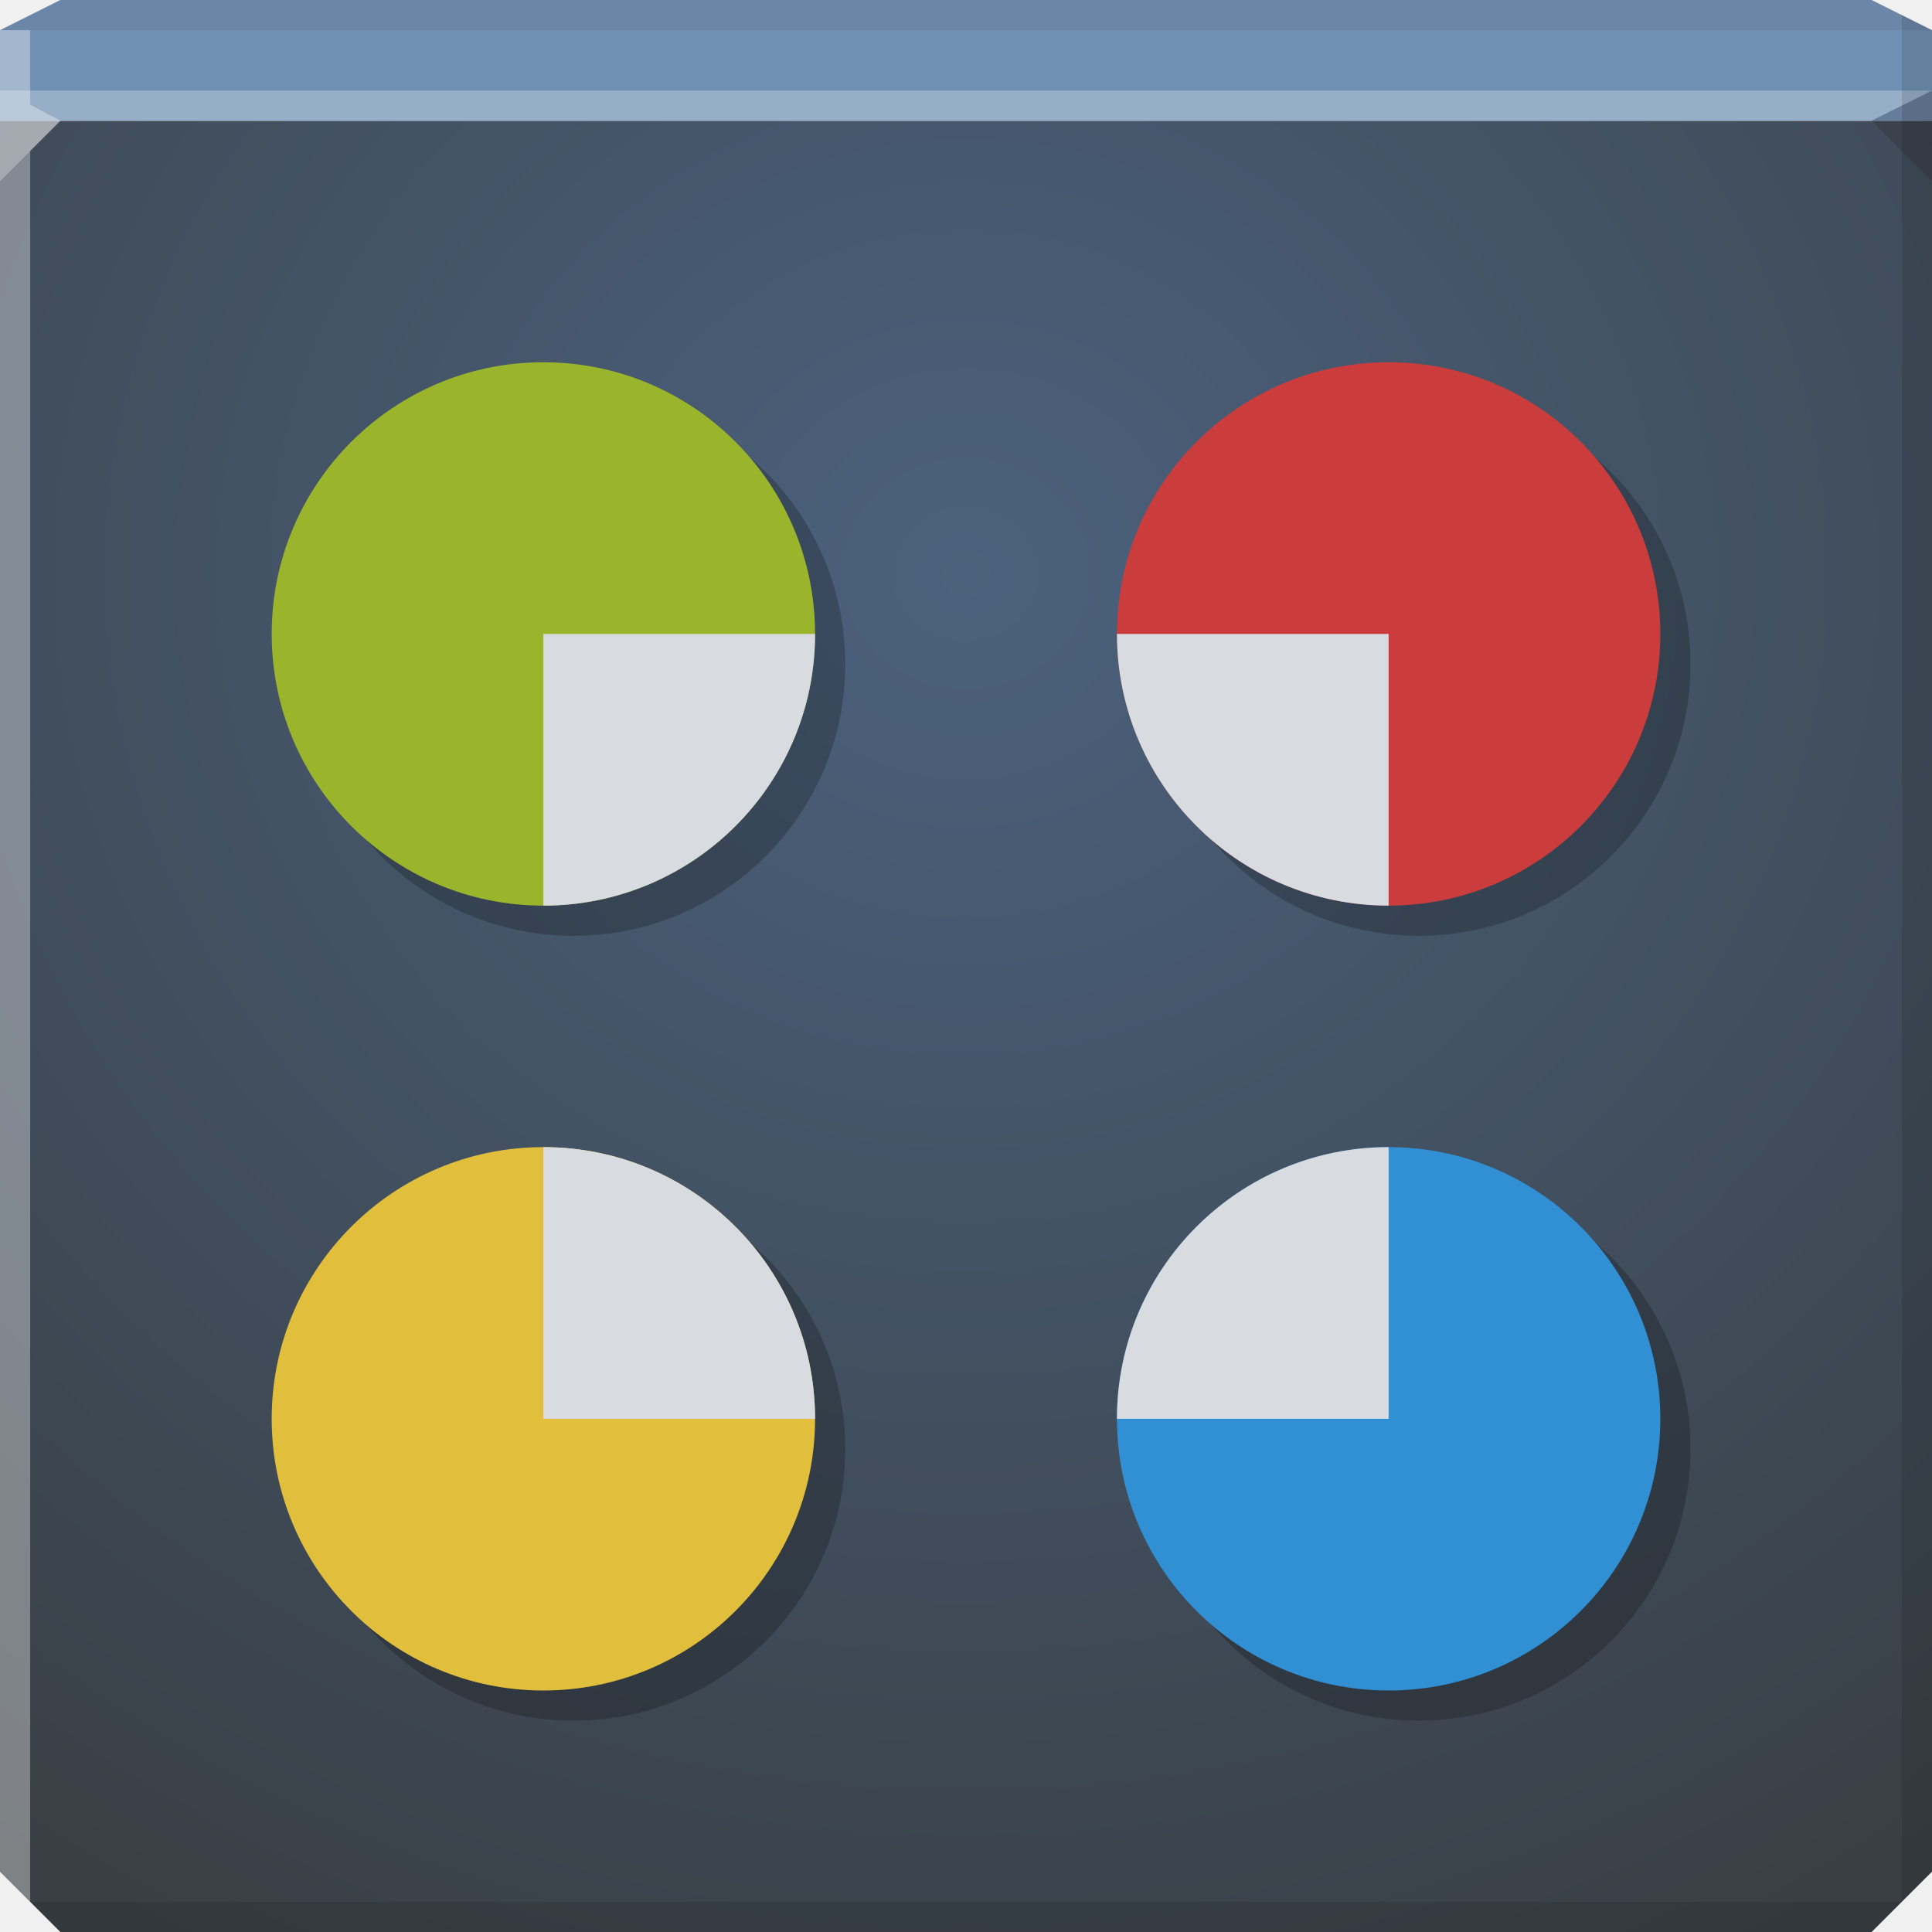
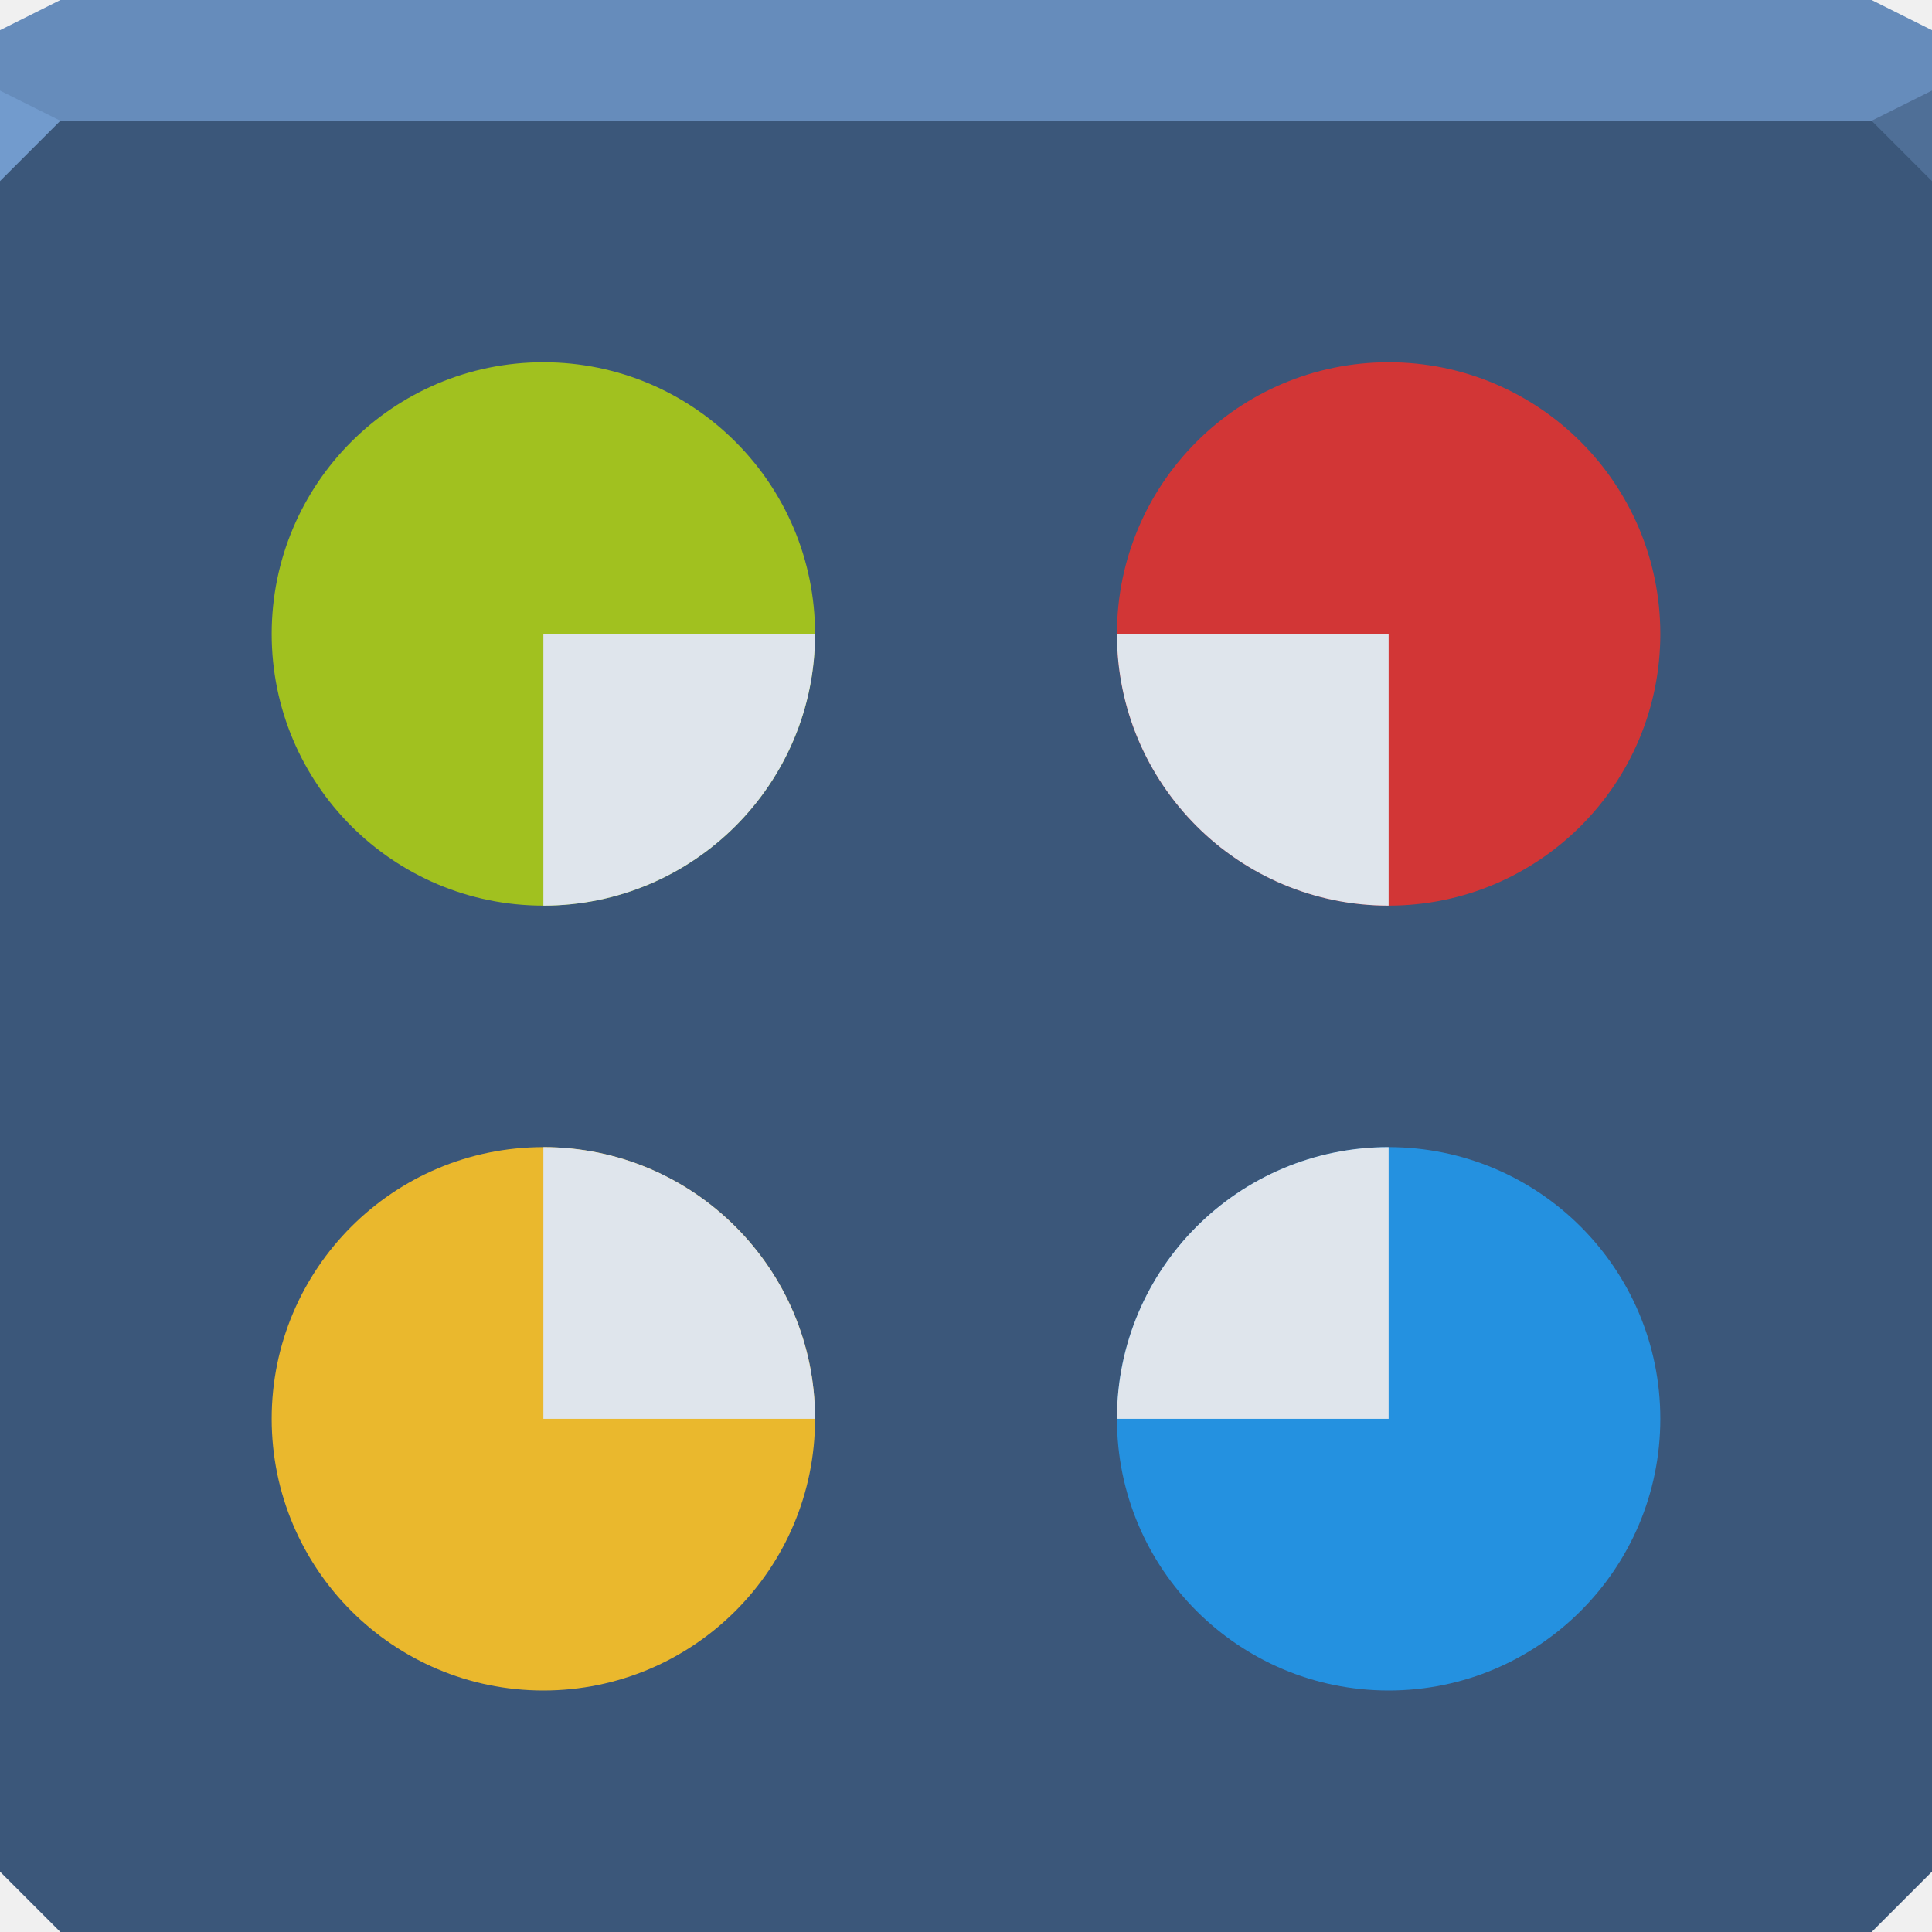
- <svg xmlns="http://www.w3.org/2000/svg" xmlns:xlink="http://www.w3.org/1999/xlink" width="64" height="64" id="svg13094" version="1.1">
-   <defs id="defs13096">
-     <linearGradient id="linearGradient4059">
-       <stop id="stop4061" offset="0" style="stop-color:#616f83;stop-opacity:1;" />
-       <stop id="stop4063" offset="1" style="stop-color:#4a545f;stop-opacity:1;" />
-     </linearGradient>
-     <radialGradient xlink:href="#linearGradient4059" id="radialGradient3943" cx="32" cy="23.333" fx="32" fy="23.333" r="32" gradientTransform="matrix(1.78125,0,0,1.669922,-25,-14.96484)" gradientUnits="userSpaceOnUse" />
-     <linearGradient id="linearGradient3955">
-       <stop offset="0" style="stop-color:#4b617d;stop-opacity:1;" id="stop3957" />
-       <stop offset="1" style="stop-color:#393f44;stop-opacity:1;" id="stop3959" />
-     </linearGradient>
-     <radialGradient r="32" fy="18" fx="32" cy="18" cx="32" gradientTransform="matrix(0,1.615103,-1.733052,0,63.19493,-32.68329)" gradientUnits="userSpaceOnUse" id="radialGradient3058" xlink:href="#linearGradient3955" />
-   </defs>
-   <path style="color:#000000;fill:url(#radialGradient3058);fill-opacity:1;fill-rule:nonzero;stroke:none;stroke-width:2.286;marker:none;visibility:visible;display:inline;overflow:visible;enable-background:accumulate" d="m 0,4 0,30 0,28 2,2 30,0 30,0 2,-2 L 64,34 64,4 32,4 0,4 z" id="path6383" />
-   <path style="color:#000000;fill:#7090b3;fill-opacity:1;fill-rule:nonzero;stroke:none;stroke-width:2.286;marker:none;visibility:visible;display:inline;overflow:visible;enable-background:accumulate" d="M 2,0 0,1 0,4 32,4 64,4 64,1 62,0 32,0 2,0 z" id="path6502" />
-   <path style="fill:#ffffff;fill-opacity:0.269;fill-rule:nonzero" d="M 0,3 0,6 2,4 32,4 62,4 64,3 32,3 0,3 z" id="path4298" />
-   <path style="fill:#1f0700;fill-opacity:0.07;fill-rule:nonzero" d="M 2,0 0,1 32,1 64,1 62,0 32,0 2,0 z" id="path4444" />
-   <path d="M 64,6 62,4 64,3 z" id="path3028" style="fill:#1f0700;fill-opacity:0.138" />
-   <path style="fill:#000000;fill-opacity:0.111;fill-rule:nonzero" d="M 63,0.5 63,34 63,63 64,62 64,34 64,1 63,0.5 z m 0,62.5 -31,0 -31,0 1,1 30,0 30,0 1,-1 z" id="path4366" />
-   <path style="fill:#ffffff;fill-opacity:0.351;fill-rule:nonzero" d="M 0,1 0,34 0,62 1,63 1,34 1,5 2,4 1,3.469 1,1 0,1 z" id="path3864" />
+ <svg xmlns="http://www.w3.org/2000/svg" width="64" height="64" id="svg13094" version="1.1">
+   <defs id="defs13096" />
+   <path style="color:#000000;display:inline;overflow:visible;visibility:visible;opacity:1;fill:#3b577a;fill-opacity:1;fill-rule:nonzero;stroke:none;stroke-width:1;stroke-linecap:butt;stroke-linejoin:miter;stroke-miterlimit:4;stroke-dasharray:none;stroke-dashoffset:0;stroke-opacity:1;marker:none;enable-background:accumulate" d="m 0,4 0,30 0,28 2,2 30,0 30,0 2,-2 L 64,34 64,4 32,4 0,4 Z" id="path4095" />
+   <path style="color:#000000;display:inline;overflow:visible;visibility:visible;opacity:1;fill:#668cbb;fill-opacity:1;fill-rule:nonzero;stroke:none;stroke-width:2.286;stroke-linecap:butt;stroke-linejoin:miter;stroke-miterlimit:4;stroke-dasharray:none;stroke-dashoffset:0;stroke-opacity:1;marker:none;enable-background:accumulate" d="M 2,0 0,1 0,4 32,4 64,4 64,1 62,0 32,0 2,0 Z" id="path4090" />
+   <path style="opacity:1;fill:#729bcd;fill-opacity:1;fill-rule:nonzero;stroke-width:1;stroke-linecap:butt;stroke-linejoin:miter;stroke-miterlimit:4;stroke-dasharray:none;stroke-dashoffset:0;stroke-opacity:1" d="M 0,3 0,6 2,4 Z" id="path4298" />
+   <path d="M 64,6 62,4 64,3 Z" id="path3028" style="opacity:1;fill:#4f6f97;fill-opacity:1;stroke:none;stroke-width:0.623;stroke-linecap:butt;stroke-linejoin:miter;stroke-miterlimit:4;stroke-dasharray:none;stroke-dashoffset:0;stroke-opacity:1;marker:none" />
+   <g id="g3043" transform="translate(-0.6250001,0.082283)" />
+   <g id="scalable" transform="matrix(1.038589,0,0,1.038589,1214.722,1878.812)" style="fill:#ffffff" />
  <g id="g3801" transform="translate(-0.5,0)">
-     <path style="color:#000000;fill:#000000;fill-opacity:0.219;fill-rule:evenodd;stroke:none;stroke-width:1.333;marker:none;visibility:visible;display:inline;overflow:visible;enable-background:accumulate" d="m 19.5,13 c -4.971,0 -9,4.029 -9,9 0,4.971 4.029,9 9,9 4.971,0 9,-4.029 9,-9 0,-4.971 -4.029,-9 -9,-9 z m 28,0 c -4.971,0 -9,4.029 -9,9 0,4.971 4.029,9 9,9 4.971,0 9,-4.029 9,-9 0,-4.971 -4.029,-9 -9,-9 z m -28,26 c -4.971,0 -9,4.029 -9,9 0,4.971 4.029,9 9,9 4.971,0 9,-4.029 9,-9 0,-4.971 -4.029,-9 -9,-9 z m 28,0 c -4.971,0 -9,4.029 -9,9 0,4.971 4.029,9 9,9 4.971,0 9,-4.029 9,-9 0,-4.971 -4.029,-9 -9,-9 z" id="path3829" />
-     <path transform="matrix(-0.375,0,0,-0.375,30.875,34.125)" d="M 57,35 C 57,48.255 46.255,59 33,59 19.745,59 9,48.255 9,35 9,21.745 19.745,11 33,11 46.255,11 57,21.745 57,35 z" id="path3920" style="color:#000000;fill:#9ab52b;fill-opacity:1;fill-rule:evenodd;stroke:none;stroke-width:1.333;marker:none;visibility:visible;display:inline;overflow:visible;enable-background:accumulate" />
-     <path style="color:#000000;fill:#d8dce0;fill-opacity:1;fill-rule:evenodd;stroke:none;stroke-width:1.333;marker:none;visibility:visible;display:inline;overflow:visible;enable-background:accumulate" d="M 18 21 L 18 30 C 22.971 30 27 25.971 27 21 L 18 21 z " transform="translate(0.5,0)" id="path3026" />
-     <path style="color:#000000;fill:#e1bf3d;fill-opacity:1;fill-rule:evenodd;stroke:none;stroke-width:1.333;marker:none;visibility:visible;display:inline;overflow:visible;enable-background:accumulate" id="path3922" d="M 57,35 C 57,48.255 46.255,59 33,59 19.745,59 9,48.255 9,35 9,21.745 19.745,11 33,11 46.255,11 57,21.745 57,35 z" transform="matrix(-0.375,0,0,-0.375,30.875,60.125)" />
-     <path style="color:#000000;fill:#cb3d3d;fill-opacity:1;fill-rule:evenodd;stroke:none;stroke-width:1.333;marker:none;visibility:visible;display:inline;overflow:visible;enable-background:accumulate" id="path3924" d="M 57,35 C 57,48.255 46.255,59 33,59 19.745,59 9,48.255 9,35 9,21.745 19.745,11 33,11 46.255,11 57,21.745 57,35 z" transform="matrix(-0.375,0,0,-0.375,58.875,34.125)" />
-     <path style="color:#000000;fill:#d8dce0;fill-opacity:1;fill-rule:evenodd;stroke:none;stroke-width:1.333;marker:none;visibility:visible;display:inline;overflow:visible;enable-background:accumulate" d="M 37 21 C 37 25.971 41.029 30 46 30 L 46 21 L 37 21 z " transform="translate(0.5,0)" id="path3029" />
-     <path transform="matrix(-0.375,0,0,-0.375,58.875,60.125)" d="M 57,35 C 57,48.255 46.255,59 33,59 19.745,59 9,48.255 9,35 9,21.745 19.745,11 33,11 46.255,11 57,21.745 57,35 z" id="path3926" style="color:#000000;fill:#318fd3;fill-opacity:1;fill-rule:evenodd;stroke:none;stroke-width:1.333;marker:none;visibility:visible;display:inline;overflow:visible;enable-background:accumulate" />
-     <path style="color:#000000;fill:#d8dce0;fill-opacity:1;fill-rule:evenodd;stroke:none;stroke-width:1.333;marker:none;visibility:visible;display:inline;overflow:visible;enable-background:accumulate" d="m 46.5,38 c -4.971,0 -9,4.029 -9,9 l 9,0 0,-9 z" id="path3835-2" />
-     <path style="color:#000000;fill:#d8dce0;fill-opacity:1;fill-rule:evenodd;stroke:none;stroke-width:1.333;marker:none;visibility:visible;display:inline;overflow:visible;enable-background:accumulate" d="m 18.5,38 c 4.971,0 9,4.029 9,9 l -9,0 0,-9 z" id="path3835-2-3" />
+     <path transform="matrix(-0.375,0,0,-0.375,30.875,34.125)" style="color:#000000;display:inline;overflow:visible;visibility:visible;fill:#a1c11f;fill-opacity:1;fill-rule:evenodd;stroke:none;stroke-width:1.333;marker:none;enable-background:accumulate" d="M 57,35 A 24,24 0 0 1 33,59 24,24 0 0 1 9,35 24,24 0 0 1 33,11 24,24 0 0 1 57,35 Z" id="path3920" />
+     <path style="color:#000000;fill:#dfe5ec;fill-opacity:1;fill-rule:evenodd;stroke:none;stroke-width:1;marker:none;visibility:visible;display:inline;overflow:visible;enable-background:accumulate;opacity:1;stroke-linecap:butt;stroke-linejoin:miter;stroke-miterlimit:4;stroke-dasharray:none;stroke-dashoffset:0;stroke-opacity:1" d="M 18 21 L 18 30 C 22.971 30 27 25.971 27 21 L 18 21 z " transform="translate(0.5,0)" id="path3026" />
+     <path transform="matrix(-0.375,0,0,-0.375,30.875,60.125)" style="color:#000000;display:inline;overflow:visible;visibility:visible;fill:#eab82d;fill-opacity:1;fill-rule:evenodd;stroke:none;stroke-width:1.333;marker:none;enable-background:accumulate" d="M 57,35 A 24,24 0 0 1 33,59 24,24 0 0 1 9,35 24,24 0 0 1 33,11 24,24 0 0 1 57,35 Z" id="path3922" />
+     <path transform="matrix(-0.375,0,0,-0.375,58.875,34.125)" style="color:#000000;display:inline;overflow:visible;visibility:visible;fill:#d23636;fill-opacity:1;fill-rule:evenodd;stroke:none;stroke-width:1.333;marker:none;enable-background:accumulate" d="M 57,35 A 24,24 0 0 1 33,59 24,24 0 0 1 9,35 24,24 0 0 1 33,11 24,24 0 0 1 57,35 Z" id="path3924" />
+     <path style="color:#000000;fill:#dfe5ec;fill-opacity:1;fill-rule:evenodd;stroke:none;stroke-width:1;marker:none;visibility:visible;display:inline;overflow:visible;enable-background:accumulate;opacity:1;stroke-linecap:butt;stroke-linejoin:miter;stroke-miterlimit:4;stroke-dasharray:none;stroke-dashoffset:0;stroke-opacity:1" d="M 37 21 C 37 25.971 41.029 30 46 30 L 46 21 L 37 21 z " transform="translate(0.5,0)" id="path3029" />
+     <path transform="matrix(-0.375,0,0,-0.375,58.875,60.125)" style="color:#000000;display:inline;overflow:visible;visibility:visible;fill:#2491e0;fill-opacity:1;fill-rule:evenodd;stroke:none;stroke-width:1.333;marker:none;enable-background:accumulate" d="M 57,35 A 24,24 0 0 1 33,59 24,24 0 0 1 9,35 24,24 0 0 1 33,11 24,24 0 0 1 57,35 Z" id="path3926" />
+     <path style="color:#000000;fill:#dfe5ec;fill-opacity:1;fill-rule:evenodd;stroke:none;stroke-width:1;marker:none;visibility:visible;display:inline;overflow:visible;enable-background:accumulate;opacity:1;stroke-linecap:butt;stroke-linejoin:miter;stroke-miterlimit:4;stroke-dasharray:none;stroke-dashoffset:0;stroke-opacity:1" d="m 46.5,38 c -4.971,0 -9,4.029 -9,9 l 9,0 0,-9 z" id="path3835-2" />
+     <path style="color:#000000;fill:#dfe5ec;fill-opacity:1;fill-rule:evenodd;stroke:none;stroke-width:1;marker:none;visibility:visible;display:inline;overflow:visible;enable-background:accumulate;opacity:1;stroke-linecap:butt;stroke-linejoin:miter;stroke-miterlimit:4;stroke-dasharray:none;stroke-dashoffset:0;stroke-opacity:1" d="m 18.5,38 c 4.971,0 9,4.029 9,9 l -9,0 0,-9 z" id="path3835-2-3" />
  </g>
</svg>
